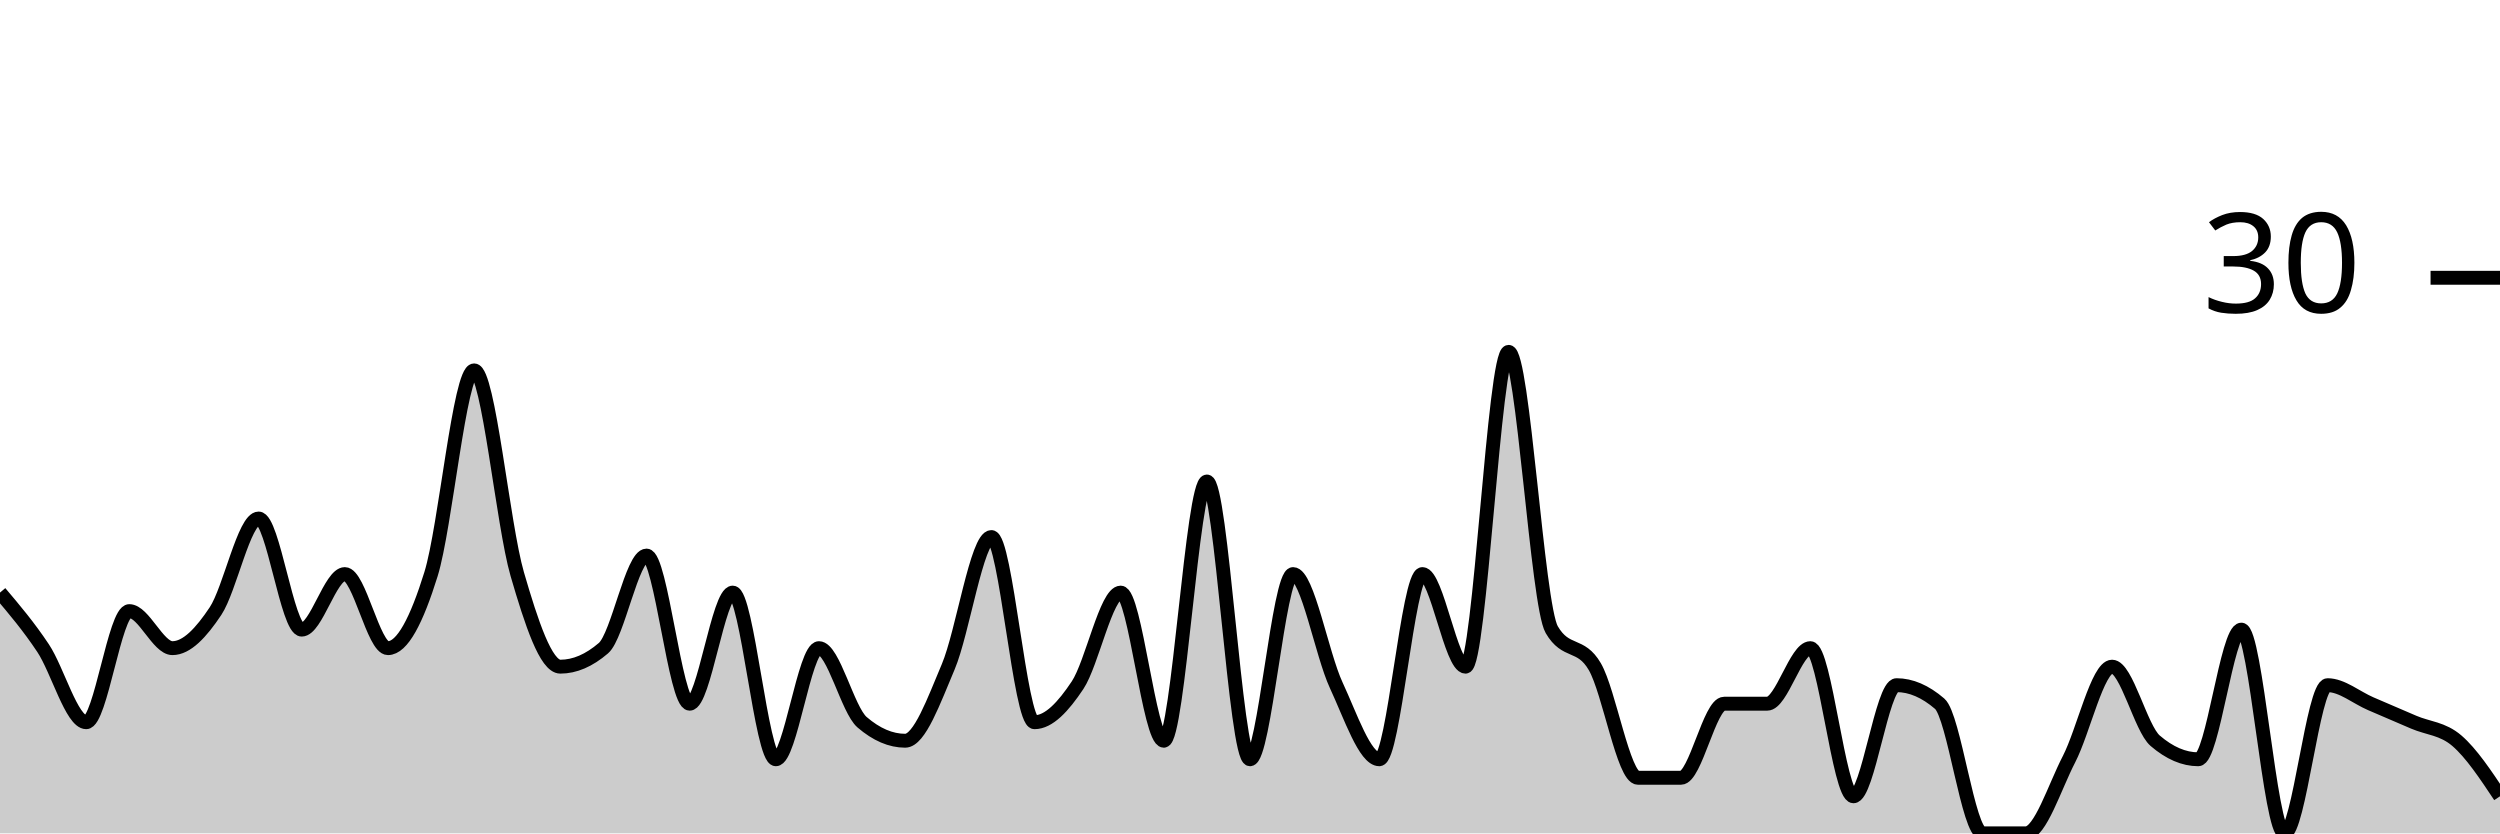
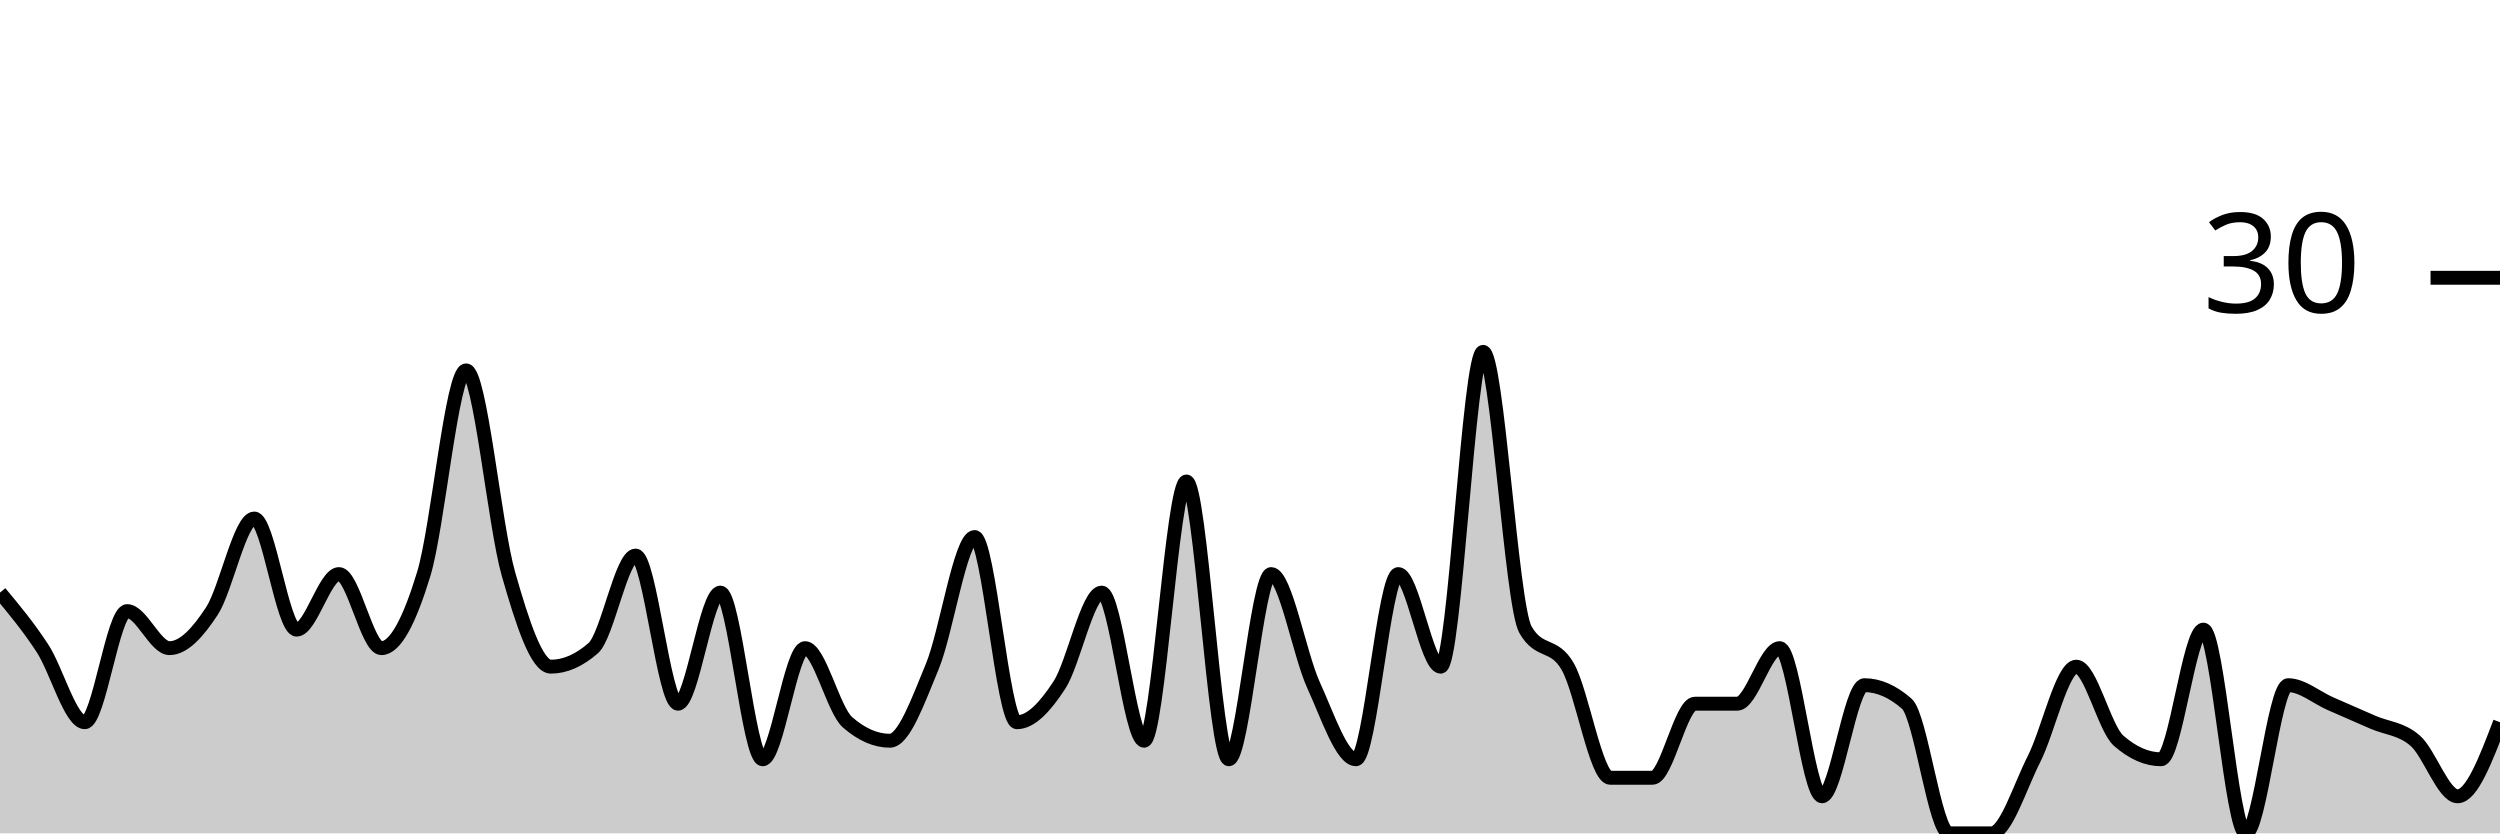
<svg xmlns="http://www.w3.org/2000/svg" viewBox="0 0 180 60">
  <g transform="translate(0,20)">
-     <path class="area" fill="rgba(0, 0, 0, 0.2)" d="M0,22.667C1.034,23.889,2.069,25.111,3.103,26.667C4.138,28.222,5.172,32,6.207,32C7.241,32,8.276,24,9.31,24C10.345,24,11.379,26.667,12.414,26.667C13.448,26.667,14.483,25.556,15.517,24C16.552,22.444,17.586,17.333,18.621,17.333C19.655,17.333,20.69,25.333,21.724,25.333C22.759,25.333,23.793,21.333,24.828,21.333C25.862,21.333,26.897,26.667,27.931,26.667C28.966,26.667,30,24.667,31.034,21.333C32.069,18,33.103,6.667,34.138,6.667C35.172,6.667,36.207,17.778,37.241,21.333C38.276,24.889,39.31,28,40.345,28C41.379,28,42.414,27.556,43.448,26.667C44.483,25.778,45.517,20,46.552,20C47.586,20,48.621,30.667,49.655,30.667C50.69,30.667,51.724,22.667,52.759,22.667C53.793,22.667,54.828,34.667,55.862,34.667C56.897,34.667,57.931,26.667,58.966,26.667C60,26.667,61.034,31.111,62.069,32C63.103,32.889,64.138,33.333,65.172,33.333C66.207,33.333,67.241,30.444,68.276,28C69.31,25.556,70.345,18.667,71.379,18.667C72.414,18.667,73.448,32,74.483,32C75.517,32,76.552,30.889,77.586,29.333C78.621,27.778,79.655,22.667,80.69,22.667C81.724,22.667,82.759,33.333,83.793,33.333C84.828,33.333,85.862,14.667,86.897,14.667C87.931,14.667,88.966,34.667,90,34.667C91.034,34.667,92.069,21.333,93.103,21.333C94.138,21.333,95.172,27.111,96.207,29.333C97.241,31.556,98.276,34.667,99.31,34.667C100.345,34.667,101.379,21.333,102.414,21.333C103.448,21.333,104.483,28,105.517,28C106.552,28,107.586,5.333,108.621,5.333C109.655,5.333,110.69,23.556,111.724,25.333C112.759,27.111,113.793,26.222,114.828,28C115.862,29.778,116.897,36,117.931,36C118.966,36,120,36,121.034,36C122.069,36,123.103,30.667,124.138,30.667C125.172,30.667,126.207,30.667,127.241,30.667C128.276,30.667,129.31,26.667,130.345,26.667C131.379,26.667,132.414,37.333,133.448,37.333C134.483,37.333,135.517,29.333,136.552,29.333C137.586,29.333,138.621,29.778,139.655,30.667C140.69,31.556,141.724,40,142.759,40C143.793,40,144.828,40,145.862,40C146.897,40,147.931,36.667,148.966,34.667C150,32.667,151.034,28,152.069,28C153.103,28,154.138,32.444,155.172,33.333C156.207,34.222,157.241,34.667,158.276,34.667C159.31,34.667,160.345,25.333,161.379,25.333C162.414,25.333,163.448,40,164.483,40C165.517,40,166.552,29.333,167.586,29.333C168.621,29.333,169.655,30.222,170.69,30.667C171.724,31.111,172.759,31.556,173.793,32C174.828,32.444,175.862,32.444,176.897,33.333C177.931,34.222,178.966,35.778,180,37.333L180,40C178.966,40,177.931,40,176.897,40C175.862,40,174.828,40,173.793,40C172.759,40,171.724,40,170.69,40C169.655,40,168.621,40,167.586,40C166.552,40,165.517,40,164.483,40C163.448,40,162.414,40,161.379,40C160.345,40,159.31,40,158.276,40C157.241,40,156.207,40,155.172,40C154.138,40,153.103,40,152.069,40C151.034,40,150,40,148.966,40C147.931,40,146.897,40,145.862,40C144.828,40,143.793,40,142.759,40C141.724,40,140.69,40,139.655,40C138.621,40,137.586,40,136.552,40C135.517,40,134.483,40,133.448,40C132.414,40,131.379,40,130.345,40C129.31,40,128.276,40,127.241,40C126.207,40,125.172,40,124.138,40C123.103,40,122.069,40,121.034,40C120,40,118.966,40,117.931,40C116.897,40,115.862,40,114.828,40C113.793,40,112.759,40,111.724,40C110.69,40,109.655,40,108.621,40C107.586,40,106.552,40,105.517,40C104.483,40,103.448,40,102.414,40C101.379,40,100.345,40,99.31,40C98.276,40,97.241,40,96.207,40C95.172,40,94.138,40,93.103,40C92.069,40,91.034,40,90,40C88.966,40,87.931,40,86.897,40C85.862,40,84.828,40,83.793,40C82.759,40,81.724,40,80.69,40C79.655,40,78.621,40,77.586,40C76.552,40,75.517,40,74.483,40C73.448,40,72.414,40,71.379,40C70.345,40,69.31,40,68.276,40C67.241,40,66.207,40,65.172,40C64.138,40,63.103,40,62.069,40C61.034,40,60,40,58.966,40C57.931,40,56.897,40,55.862,40C54.828,40,53.793,40,52.759,40C51.724,40,50.69,40,49.655,40C48.621,40,47.586,40,46.552,40C45.517,40,44.483,40,43.448,40C42.414,40,41.379,40,40.345,40C39.31,40,38.276,40,37.241,40C36.207,40,35.172,40,34.138,40C33.103,40,32.069,40,31.034,40C30,40,28.966,40,27.931,40C26.897,40,25.862,40,24.828,40C23.793,40,22.759,40,21.724,40C20.69,40,19.655,40,18.621,40C17.586,40,16.552,40,15.517,40C14.483,40,13.448,40,12.414,40C11.379,40,10.345,40,9.31,40C8.276,40,7.241,40,6.207,40C5.172,40,4.138,40,3.103,40C2.069,40,1.034,40,0,40Z" />
-     <path class="line" stroke="black" fill="none" d="M0,22.667C1.034,23.889,2.069,25.111,3.103,26.667C4.138,28.222,5.172,32,6.207,32C7.241,32,8.276,24,9.31,24C10.345,24,11.379,26.667,12.414,26.667C13.448,26.667,14.483,25.556,15.517,24C16.552,22.444,17.586,17.333,18.621,17.333C19.655,17.333,20.69,25.333,21.724,25.333C22.759,25.333,23.793,21.333,24.828,21.333C25.862,21.333,26.897,26.667,27.931,26.667C28.966,26.667,30,24.667,31.034,21.333C32.069,18,33.103,6.667,34.138,6.667C35.172,6.667,36.207,17.778,37.241,21.333C38.276,24.889,39.31,28,40.345,28C41.379,28,42.414,27.556,43.448,26.667C44.483,25.778,45.517,20,46.552,20C47.586,20,48.621,30.667,49.655,30.667C50.69,30.667,51.724,22.667,52.759,22.667C53.793,22.667,54.828,34.667,55.862,34.667C56.897,34.667,57.931,26.667,58.966,26.667C60,26.667,61.034,31.111,62.069,32C63.103,32.889,64.138,33.333,65.172,33.333C66.207,33.333,67.241,30.444,68.276,28C69.31,25.556,70.345,18.667,71.379,18.667C72.414,18.667,73.448,32,74.483,32C75.517,32,76.552,30.889,77.586,29.333C78.621,27.778,79.655,22.667,80.69,22.667C81.724,22.667,82.759,33.333,83.793,33.333C84.828,33.333,85.862,14.667,86.897,14.667C87.931,14.667,88.966,34.667,90,34.667C91.034,34.667,92.069,21.333,93.103,21.333C94.138,21.333,95.172,27.111,96.207,29.333C97.241,31.556,98.276,34.667,99.31,34.667C100.345,34.667,101.379,21.333,102.414,21.333C103.448,21.333,104.483,28,105.517,28C106.552,28,107.586,5.333,108.621,5.333C109.655,5.333,110.69,23.556,111.724,25.333C112.759,27.111,113.793,26.222,114.828,28C115.862,29.778,116.897,36,117.931,36C118.966,36,120,36,121.034,36C122.069,36,123.103,30.667,124.138,30.667C125.172,30.667,126.207,30.667,127.241,30.667C128.276,30.667,129.31,26.667,130.345,26.667C131.379,26.667,132.414,37.333,133.448,37.333C134.483,37.333,135.517,29.333,136.552,29.333C137.586,29.333,138.621,29.778,139.655,30.667C140.69,31.556,141.724,40,142.759,40C143.793,40,144.828,40,145.862,40C146.897,40,147.931,36.667,148.966,34.667C150,32.667,151.034,28,152.069,28C153.103,28,154.138,32.444,155.172,33.333C156.207,34.222,157.241,34.667,158.276,34.667C159.31,34.667,160.345,25.333,161.379,25.333C162.414,25.333,163.448,40,164.483,40C165.517,40,166.552,29.333,167.586,29.333C168.621,29.333,169.655,30.222,170.69,30.667C171.724,31.111,172.759,31.556,173.793,32C174.828,32.444,175.862,32.444,176.897,33.333C177.931,34.222,178.966,35.778,180,37.333" />
+     <path class="area" fill="rgba(0, 0, 0, 0.2)" d="M0,22.667C1.017,23.889,2.034,25.111,3.051,26.667C4.068,28.222,5.085,32,6.102,32C7.119,32,8.136,24,9.153,24C10.169,24,11.186,26.667,12.203,26.667C13.22,26.667,14.237,25.556,15.254,24C16.271,22.444,17.288,17.333,18.305,17.333C19.322,17.333,20.339,25.333,21.356,25.333C22.373,25.333,23.39,21.333,24.407,21.333C25.424,21.333,26.441,26.667,27.458,26.667C28.475,26.667,29.492,24.667,30.508,21.333C31.525,18,32.542,6.667,33.559,6.667C34.576,6.667,35.593,17.778,36.61,21.333C37.627,24.889,38.644,28,39.661,28C40.678,28,41.695,27.556,42.712,26.667C43.729,25.778,44.746,20,45.763,20C46.78,20,47.797,30.667,48.814,30.667C49.831,30.667,50.847,22.667,51.864,22.667C52.881,22.667,53.898,34.667,54.915,34.667C55.932,34.667,56.949,26.667,57.966,26.667C58.983,26.667,60,31.111,61.017,32C62.034,32.889,63.051,33.333,64.068,33.333C65.085,33.333,66.102,30.444,67.119,28C68.136,25.556,69.153,18.667,70.169,18.667C71.186,18.667,72.203,32,73.22,32C74.237,32,75.254,30.889,76.271,29.333C77.288,27.778,78.305,22.667,79.322,22.667C80.339,22.667,81.356,33.333,82.373,33.333C83.39,33.333,84.407,14.667,85.424,14.667C86.441,14.667,87.458,34.667,88.475,34.667C89.492,34.667,90.508,21.333,91.525,21.333C92.542,21.333,93.559,27.111,94.576,29.333C95.593,31.556,96.61,34.667,97.627,34.667C98.644,34.667,99.661,21.333,100.678,21.333C101.695,21.333,102.712,28,103.729,28C104.746,28,105.763,5.333,106.78,5.333C107.797,5.333,108.814,23.556,109.831,25.333C110.847,27.111,111.864,26.222,112.881,28C113.898,29.778,114.915,36,115.932,36C116.949,36,117.966,36,118.983,36C120,36,121.017,30.667,122.034,30.667C123.051,30.667,124.068,30.667,125.085,30.667C126.102,30.667,127.119,26.667,128.136,26.667C129.153,26.667,130.169,37.333,131.186,37.333C132.203,37.333,133.22,29.333,134.237,29.333C135.254,29.333,136.271,29.778,137.288,30.667C138.305,31.556,139.322,40,140.339,40C141.356,40,142.373,40,143.39,40C144.407,40,145.424,36.667,146.441,34.667C147.458,32.667,148.475,28,149.492,28C150.508,28,151.525,32.444,152.542,33.333C153.559,34.222,154.576,34.667,155.593,34.667C156.61,34.667,157.627,25.333,158.644,25.333C159.661,25.333,160.678,40,161.695,40C162.712,40,163.729,29.333,164.746,29.333C165.763,29.333,166.78,30.222,167.797,30.667C168.814,31.111,169.831,31.556,170.847,32C171.864,32.444,172.881,32.444,173.898,33.333C174.915,34.222,175.932,37.333,176.949,37.333C177.966,37.333,178.983,34.667,180,32L180,40C178.983,40,177.966,40,176.949,40C175.932,40,174.915,40,173.898,40C172.881,40,171.864,40,170.847,40C169.831,40,168.814,40,167.797,40C166.78,40,165.763,40,164.746,40C163.729,40,162.712,40,161.695,40C160.678,40,159.661,40,158.644,40C157.627,40,156.61,40,155.593,40C154.576,40,153.559,40,152.542,40C151.525,40,150.508,40,149.492,40C148.475,40,147.458,40,146.441,40C145.424,40,144.407,40,143.39,40C142.373,40,141.356,40,140.339,40C139.322,40,138.305,40,137.288,40C136.271,40,135.254,40,134.237,40C133.22,40,132.203,40,131.186,40C130.169,40,129.153,40,128.136,40C127.119,40,126.102,40,125.085,40C124.068,40,123.051,40,122.034,40C121.017,40,120,40,118.983,40C117.966,40,116.949,40,115.932,40C114.915,40,113.898,40,112.881,40C111.864,40,110.847,40,109.831,40C108.814,40,107.797,40,106.78,40C105.763,40,104.746,40,103.729,40C102.712,40,101.695,40,100.678,40C99.661,40,98.644,40,97.627,40C96.61,40,95.593,40,94.576,40C93.559,40,92.542,40,91.525,40C90.508,40,89.492,40,88.475,40C87.458,40,86.441,40,85.424,40C84.407,40,83.39,40,82.373,40C81.356,40,80.339,40,79.322,40C78.305,40,77.288,40,76.271,40C75.254,40,74.237,40,73.22,40C72.203,40,71.186,40,70.169,40C69.153,40,68.136,40,67.119,40C66.102,40,65.085,40,64.068,40C63.051,40,62.034,40,61.017,40C60,40,58.983,40,57.966,40C56.949,40,55.932,40,54.915,40C53.898,40,52.881,40,51.864,40C50.847,40,49.831,40,48.814,40C47.797,40,46.78,40,45.763,40C44.746,40,43.729,40,42.712,40C41.695,40,40.678,40,39.661,40C38.644,40,37.627,40,36.61,40C35.593,40,34.576,40,33.559,40C32.542,40,31.525,40,30.508,40C29.492,40,28.475,40,27.458,40C26.441,40,25.424,40,24.407,40C23.39,40,22.373,40,21.356,40C20.339,40,19.322,40,18.305,40C17.288,40,16.271,40,15.254,40C14.237,40,13.22,40,12.203,40C11.186,40,10.169,40,9.153,40C8.136,40,7.119,40,6.102,40C5.085,40,4.068,40,3.051,40C2.034,40,1.017,40,0,40Z" />
+     <path class="line" stroke="black" fill="none" d="M0,22.667C1.017,23.889,2.034,25.111,3.051,26.667C4.068,28.222,5.085,32,6.102,32C7.119,32,8.136,24,9.153,24C10.169,24,11.186,26.667,12.203,26.667C13.22,26.667,14.237,25.556,15.254,24C16.271,22.444,17.288,17.333,18.305,17.333C19.322,17.333,20.339,25.333,21.356,25.333C22.373,25.333,23.39,21.333,24.407,21.333C25.424,21.333,26.441,26.667,27.458,26.667C28.475,26.667,29.492,24.667,30.508,21.333C31.525,18,32.542,6.667,33.559,6.667C34.576,6.667,35.593,17.778,36.61,21.333C37.627,24.889,38.644,28,39.661,28C40.678,28,41.695,27.556,42.712,26.667C43.729,25.778,44.746,20,45.763,20C46.78,20,47.797,30.667,48.814,30.667C49.831,30.667,50.847,22.667,51.864,22.667C52.881,22.667,53.898,34.667,54.915,34.667C55.932,34.667,56.949,26.667,57.966,26.667C58.983,26.667,60,31.111,61.017,32C62.034,32.889,63.051,33.333,64.068,33.333C65.085,33.333,66.102,30.444,67.119,28C68.136,25.556,69.153,18.667,70.169,18.667C71.186,18.667,72.203,32,73.22,32C74.237,32,75.254,30.889,76.271,29.333C77.288,27.778,78.305,22.667,79.322,22.667C80.339,22.667,81.356,33.333,82.373,33.333C83.39,33.333,84.407,14.667,85.424,14.667C86.441,14.667,87.458,34.667,88.475,34.667C89.492,34.667,90.508,21.333,91.525,21.333C92.542,21.333,93.559,27.111,94.576,29.333C95.593,31.556,96.61,34.667,97.627,34.667C98.644,34.667,99.661,21.333,100.678,21.333C101.695,21.333,102.712,28,103.729,28C104.746,28,105.763,5.333,106.78,5.333C107.797,5.333,108.814,23.556,109.831,25.333C110.847,27.111,111.864,26.222,112.881,28C113.898,29.778,114.915,36,115.932,36C116.949,36,117.966,36,118.983,36C120,36,121.017,30.667,122.034,30.667C123.051,30.667,124.068,30.667,125.085,30.667C126.102,30.667,127.119,26.667,128.136,26.667C129.153,26.667,130.169,37.333,131.186,37.333C132.203,37.333,133.22,29.333,134.237,29.333C135.254,29.333,136.271,29.778,137.288,30.667C138.305,31.556,139.322,40,140.339,40C141.356,40,142.373,40,143.39,40C144.407,40,145.424,36.667,146.441,34.667C147.458,32.667,148.475,28,149.492,28C150.508,28,151.525,32.444,152.542,33.333C153.559,34.222,154.576,34.667,155.593,34.667C156.61,34.667,157.627,25.333,158.644,25.333C159.661,25.333,160.678,40,161.695,40C162.712,40,163.729,29.333,164.746,29.333C165.763,29.333,166.78,30.222,167.797,30.667C168.814,31.111,169.831,31.556,170.847,32C171.864,32.444,172.881,32.444,173.898,33.333C174.915,34.222,175.932,37.333,176.949,37.333C177.966,37.333,178.983,34.667,180,32" />
    <path class="axis-ceiling" stroke-width="1" stroke="black" fill="none" d="M175,0L180,0" />
    <text class="axis-ceiling-label" font-family="sans-serif" text-anchor="end" font-size="10px" x="170" y="2.5">30</text>
  </g>
</svg>
